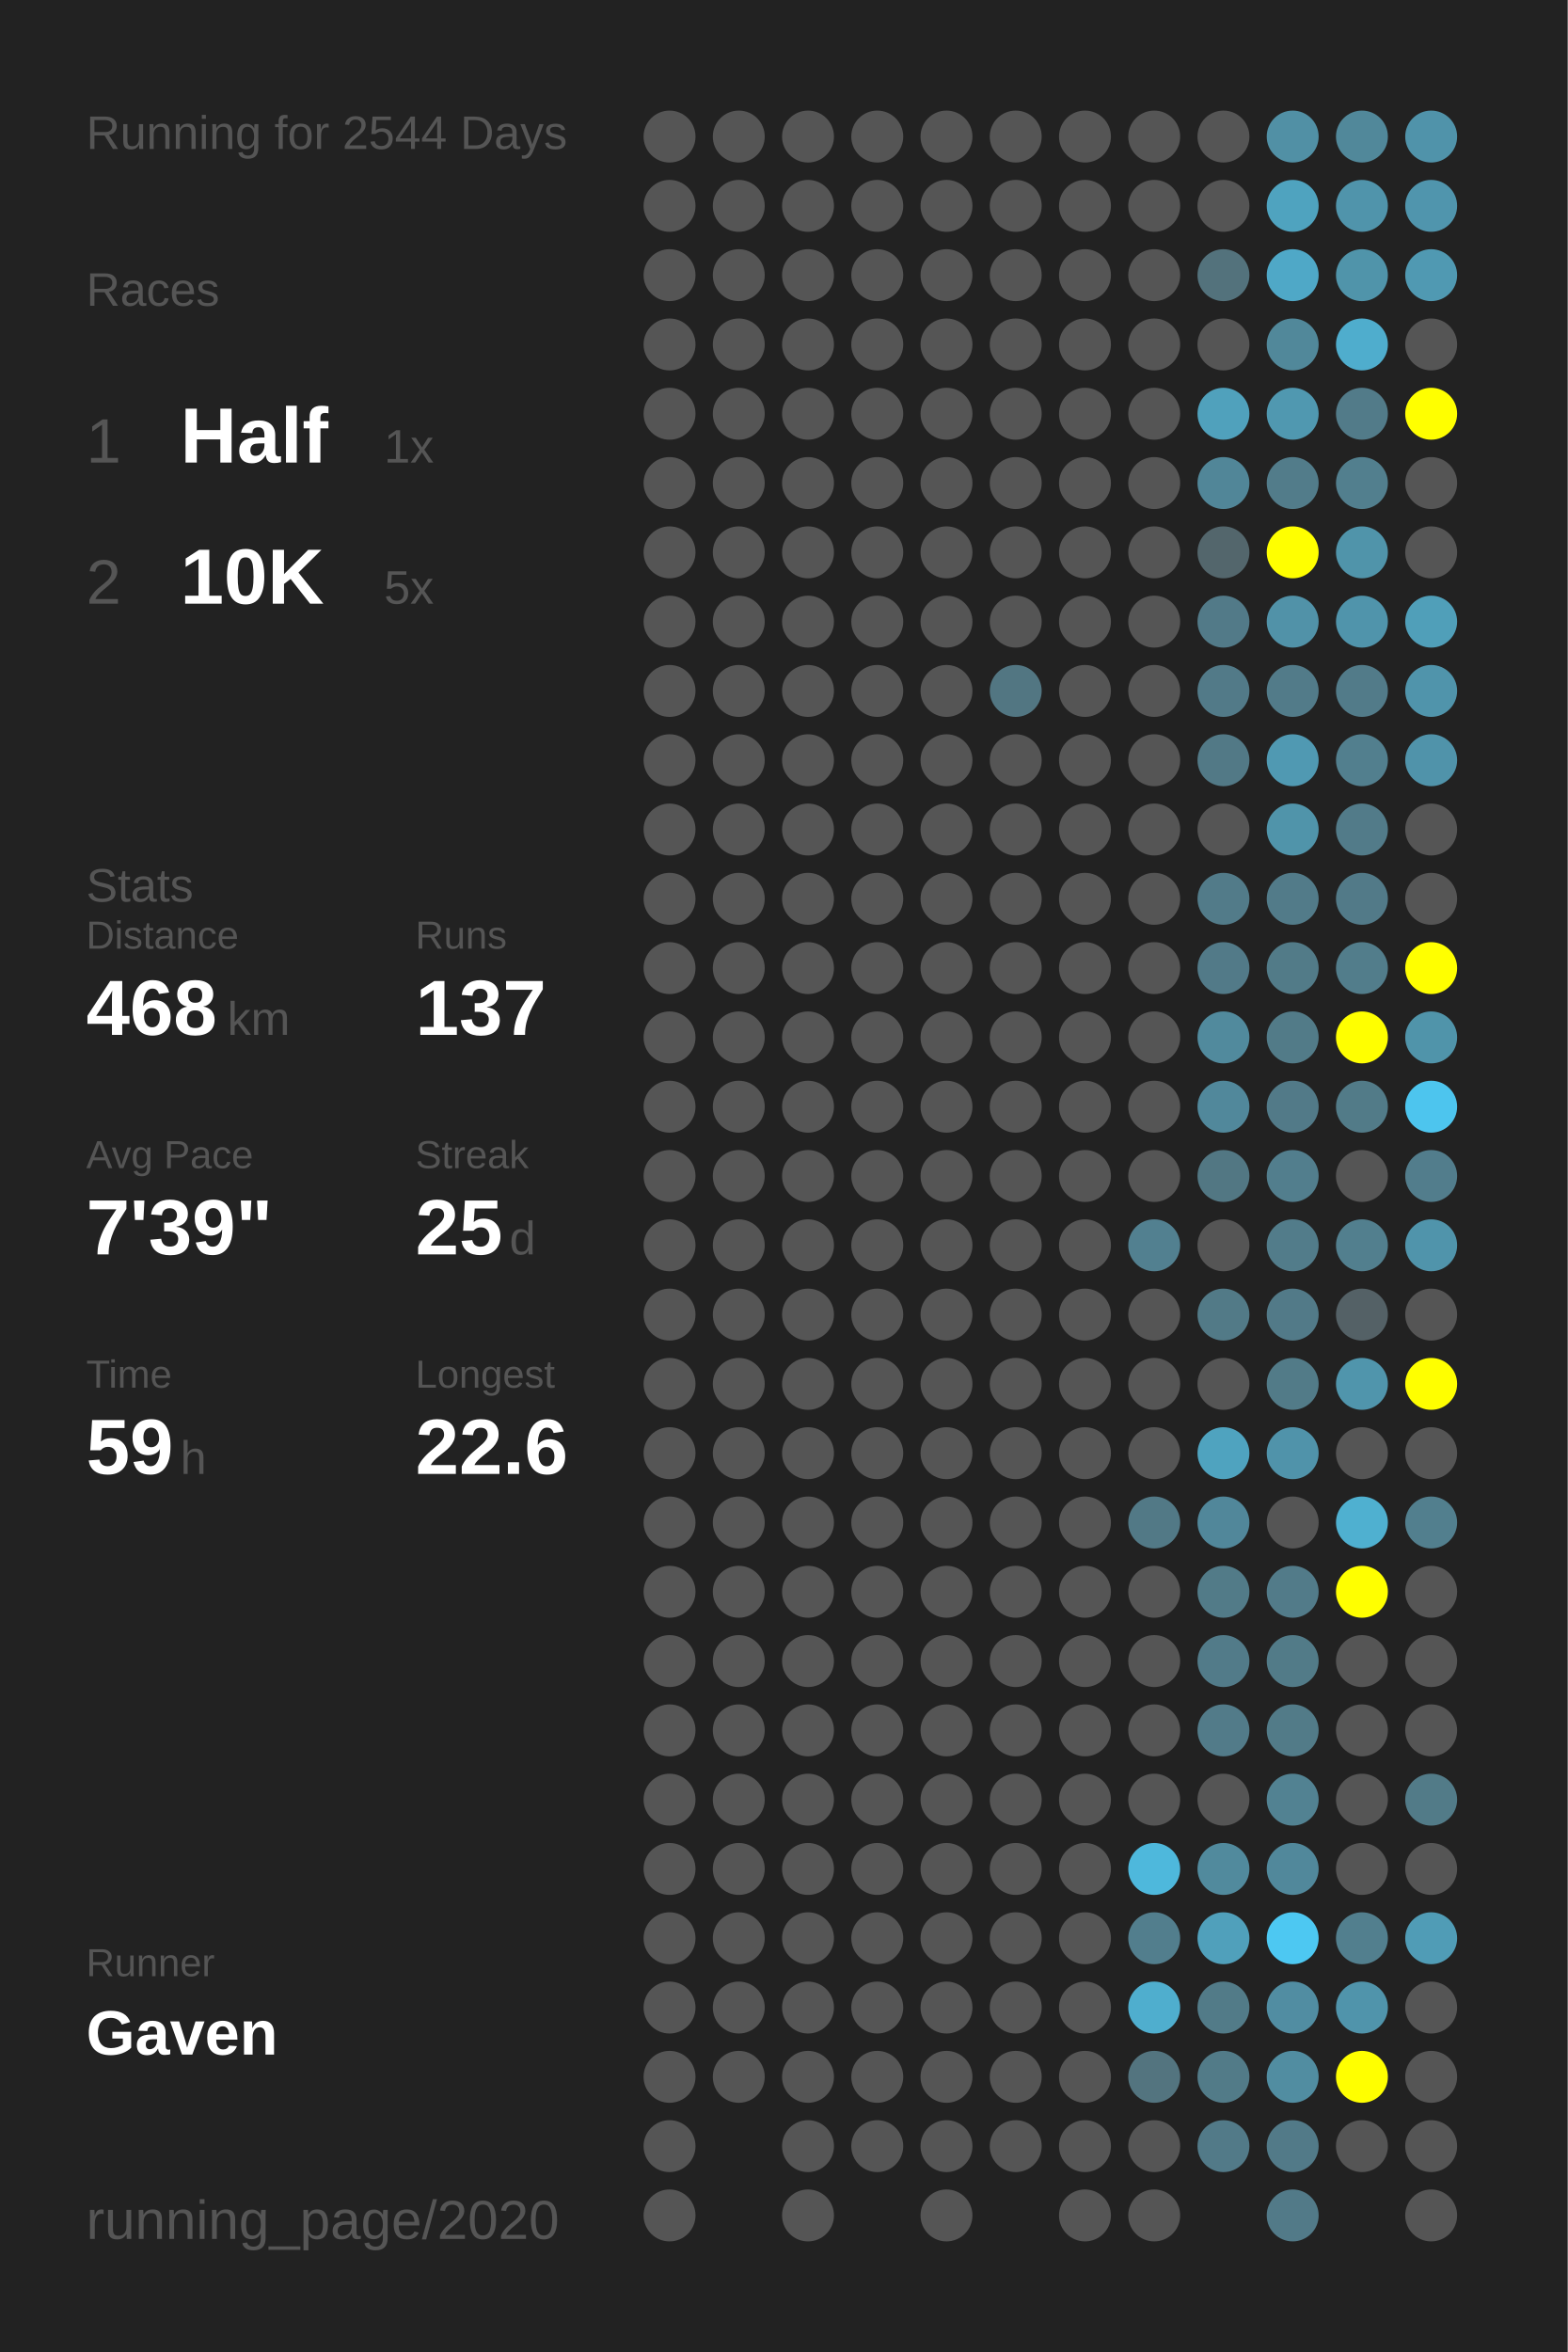
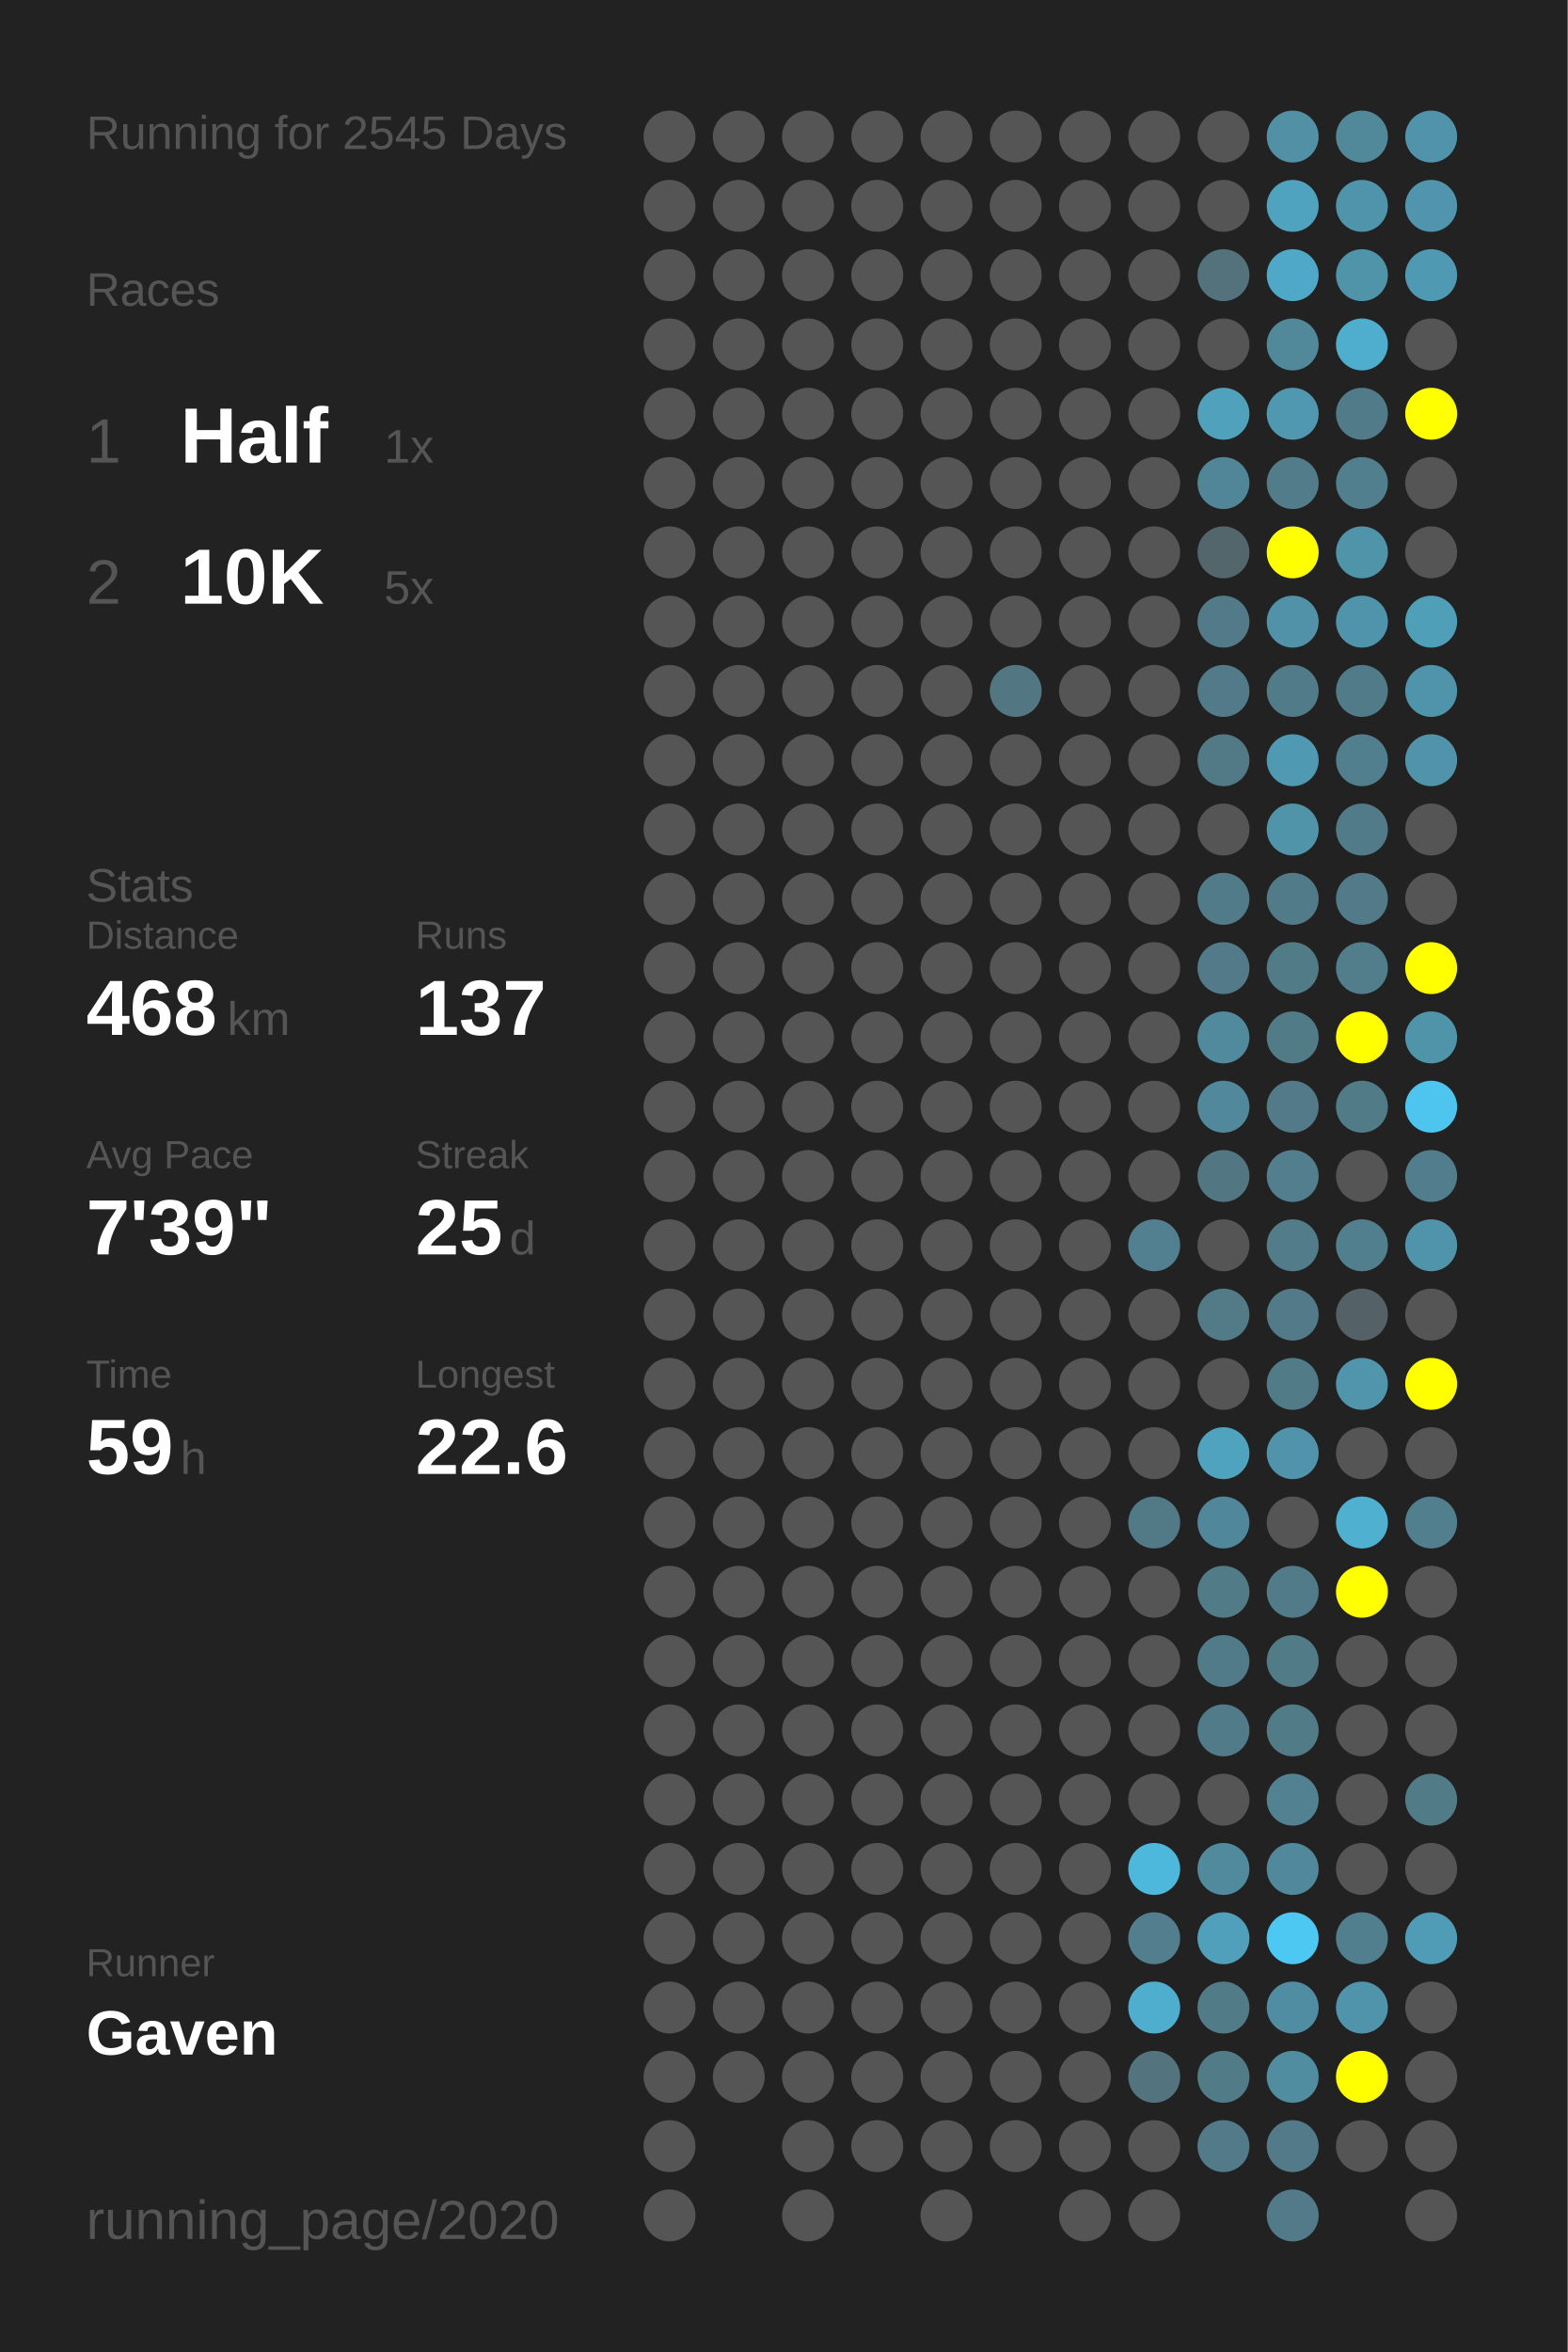
<svg xmlns="http://www.w3.org/2000/svg" baseProfile="full" height="300mm" version="1.1" viewBox="0,0,200,300" width="200mm">
  <defs />
  <rect fill="#222222" height="300" width="200" x="0" y="0" />
-   <text fill="#555555" style="font-size:6px; font-family:Arial;" x="11" y="19">Running for 2544 Days</text>
+   <text fill="#555555" style="font-size:6px; font-family:Arial;" x="11" y="19">Running for 2545 Days</text>
  <text fill="#555555" style="font-size:6px; font-family:Arial;" x="11" y="39">Races</text>
  <text fill="#555555" style="font-size:8px; font-family:Arial;" x="11" y="59">1</text>
  <text fill="#FFFFFF" style="font-size:10px; font-family:Arial; font-weight:bold;" x="23" y="59">Half</text>
  <text fill="#555555" style="font-size:6px; font-family:Arial;" x="49" y="59">1x</text>
  <text fill="#555555" style="font-size:8px; font-family:Arial;" x="11" y="77">2</text>
  <text fill="#FFFFFF" style="font-size:10px; font-family:Arial; font-weight:bold;" x="23" y="77">10K</text>
  <text fill="#555555" style="font-size:6px; font-family:Arial;" x="49" y="77">5x</text>
  <text fill="#555555" style="font-size:6px; font-family:Arial;" x="11" y="115">Stats</text>
  <text fill="#555555" style="font-size:5px; font-family:Arial;" x="11" y="121">Distance</text>
  <text fill="#FFFFFF" style="font-size:10px; font-family:Arial; font-weight:bold;" x="11" y="132">468</text>
  <text fill="#555555" style="font-size:6px; font-family:Arial;" x="29" y="132">km</text>
  <text fill="#555555" style="font-size:5px; font-family:Arial;" x="53" y="121">Runs</text>
  <text fill="#FFFFFF" style="font-size:10px; font-family:Arial; font-weight:bold;" x="53" y="132">137</text>
  <text fill="#555555" style="font-size:5px; font-family:Arial;" x="11" y="149">Avg Pace</text>
  <text fill="#FFFFFF" style="font-size:10px; font-family:Arial; font-weight:bold;" x="11" y="160">7'39"</text>
  <text fill="#555555" style="font-size:5px; font-family:Arial;" x="53" y="149">Streak</text>
  <text fill="#FFFFFF" style="font-size:10px; font-family:Arial; font-weight:bold;" x="53" y="160">25</text>
  <text fill="#555555" style="font-size:6px; font-family:Arial;" x="65" y="160">d</text>
  <text fill="#555555" style="font-size:5px; font-family:Arial;" x="11" y="177">Time</text>
  <text fill="#FFFFFF" style="font-size:10px; font-family:Arial; font-weight:bold;" x="11" y="188">59</text>
  <text fill="#555555" style="font-size:6px; font-family:Arial;" x="23" y="188">h</text>
  <text fill="#555555" style="font-size:5px; font-family:Arial;" x="53" y="177">Longest</text>
  <text fill="#FFFFFF" style="font-size:10px; font-family:Arial; font-weight:bold;" x="53" y="188">22.6</text>
  <text fill="#555555" style="font-size:5px; font-family:Arial;" x="11" y="252.065">Runner</text>
  <text fill="#FFFFFF" style="font-size:8px; font-family:Arial; font-weight:bold;" x="11" y="262.065">Gaven</text>
  <text fill="#555555" style="font-size:7px; font-family:Arial;" x="11" y="285.581">running_page/2020</text>
  <circle cx="85.417" cy="17.419" fill="#555555" r="3.312" />
  <circle cx="85.417" cy="26.258" fill="#555555" r="3.312" />
  <circle cx="85.417" cy="35.097" fill="#555555" r="3.312" />
  <circle cx="85.417" cy="43.935" fill="#555555" r="3.312" />
  <circle cx="85.417" cy="52.774" fill="#555555" r="3.312" />
  <circle cx="85.417" cy="61.613" fill="#555555" r="3.312" />
  <circle cx="85.417" cy="70.452" fill="#555555" r="3.312" />
  <circle cx="85.417" cy="79.29" fill="#555555" r="3.312" />
  <circle cx="85.417" cy="88.129" fill="#555555" r="3.312" />
  <circle cx="85.417" cy="96.968" fill="#555555" r="3.312" />
  <circle cx="85.417" cy="105.806" fill="#555555" r="3.312" />
  <circle cx="85.417" cy="114.645" fill="#555555" r="3.312" />
  <circle cx="85.417" cy="123.484" fill="#555555" r="3.312" />
  <circle cx="85.417" cy="132.323" fill="#555555" r="3.312" />
  <circle cx="85.417" cy="141.161" fill="#555555" r="3.312" />
  <circle cx="85.417" cy="150" fill="#555555" r="3.312" />
  <circle cx="85.417" cy="158.839" fill="#555555" r="3.312" />
  <circle cx="85.417" cy="167.677" fill="#555555" r="3.312" />
  <circle cx="85.417" cy="176.516" fill="#555555" r="3.312" />
  <circle cx="85.417" cy="185.355" fill="#555555" r="3.312" />
  <circle cx="85.417" cy="194.194" fill="#555555" r="3.312" />
  <circle cx="85.417" cy="203.032" fill="#555555" r="3.312" />
  <circle cx="85.417" cy="211.871" fill="#555555" r="3.312" />
  <circle cx="85.417" cy="220.71" fill="#555555" r="3.312" />
  <circle cx="85.417" cy="229.548" fill="#555555" r="3.312" />
  <circle cx="85.417" cy="238.387" fill="#555555" r="3.312" />
  <circle cx="85.417" cy="247.226" fill="#555555" r="3.312" />
  <circle cx="85.417" cy="256.065" fill="#555555" r="3.312" />
  <circle cx="85.417" cy="264.903" fill="#555555" r="3.312" />
  <circle cx="85.417" cy="273.742" fill="#555555" r="3.312" />
  <circle cx="85.417" cy="282.581" fill="#555555" r="3.312" />
  <circle cx="94.25" cy="17.419" fill="#555555" r="3.312" />
  <circle cx="94.25" cy="26.258" fill="#555555" r="3.312" />
  <circle cx="94.25" cy="35.097" fill="#555555" r="3.312" />
  <circle cx="94.25" cy="43.935" fill="#555555" r="3.312" />
  <circle cx="94.25" cy="52.774" fill="#555555" r="3.312" />
  <circle cx="94.25" cy="61.613" fill="#555555" r="3.312" />
  <circle cx="94.25" cy="70.452" fill="#555555" r="3.312" />
  <circle cx="94.25" cy="79.29" fill="#555555" r="3.312" />
  <circle cx="94.25" cy="88.129" fill="#555555" r="3.312" />
  <circle cx="94.25" cy="96.968" fill="#555555" r="3.312" />
  <circle cx="94.25" cy="105.806" fill="#555555" r="3.312" />
  <circle cx="94.25" cy="114.645" fill="#555555" r="3.312" />
  <circle cx="94.25" cy="123.484" fill="#555555" r="3.312" />
  <circle cx="94.25" cy="132.323" fill="#555555" r="3.312" />
  <circle cx="94.25" cy="141.161" fill="#555555" r="3.312" />
  <circle cx="94.25" cy="150" fill="#555555" r="3.312" />
  <circle cx="94.25" cy="158.839" fill="#555555" r="3.312" />
  <circle cx="94.25" cy="167.677" fill="#555555" r="3.312" />
  <circle cx="94.25" cy="176.516" fill="#555555" r="3.312" />
  <circle cx="94.25" cy="185.355" fill="#555555" r="3.312" />
  <circle cx="94.25" cy="194.194" fill="#555555" r="3.312" />
  <circle cx="94.25" cy="203.032" fill="#555555" r="3.312" />
  <circle cx="94.25" cy="211.871" fill="#555555" r="3.312" />
  <circle cx="94.25" cy="220.71" fill="#555555" r="3.312" />
  <circle cx="94.25" cy="229.548" fill="#555555" r="3.312" />
  <circle cx="94.25" cy="238.387" fill="#555555" r="3.312" />
  <circle cx="94.25" cy="247.226" fill="#555555" r="3.312" />
  <circle cx="94.25" cy="256.065" fill="#555555" r="3.312" />
  <circle cx="94.25" cy="264.903" fill="#555555" r="3.312" />
  <circle cx="103.083" cy="17.419" fill="#555555" r="3.312" />
  <circle cx="103.083" cy="26.258" fill="#555555" r="3.312" />
  <circle cx="103.083" cy="35.097" fill="#555555" r="3.312" />
  <circle cx="103.083" cy="43.935" fill="#555555" r="3.312" />
  <circle cx="103.083" cy="52.774" fill="#555555" r="3.312" />
  <circle cx="103.083" cy="61.613" fill="#555555" r="3.312" />
  <circle cx="103.083" cy="70.452" fill="#555555" r="3.312" />
  <circle cx="103.083" cy="79.29" fill="#555555" r="3.312" />
  <circle cx="103.083" cy="88.129" fill="#555555" r="3.312" />
  <circle cx="103.083" cy="96.968" fill="#555555" r="3.312" />
  <circle cx="103.083" cy="105.806" fill="#555555" r="3.312" />
  <circle cx="103.083" cy="114.645" fill="#555555" r="3.312" />
  <circle cx="103.083" cy="123.484" fill="#555555" r="3.312" />
  <circle cx="103.083" cy="132.323" fill="#555555" r="3.312" />
  <circle cx="103.083" cy="141.161" fill="#555555" r="3.312" />
  <circle cx="103.083" cy="150" fill="#555555" r="3.312" />
  <circle cx="103.083" cy="158.839" fill="#555555" r="3.312" />
  <circle cx="103.083" cy="167.677" fill="#555555" r="3.312" />
  <circle cx="103.083" cy="176.516" fill="#555555" r="3.312" />
  <circle cx="103.083" cy="185.355" fill="#555555" r="3.312" />
  <circle cx="103.083" cy="194.194" fill="#555555" r="3.312" />
  <circle cx="103.083" cy="203.032" fill="#555555" r="3.312" />
  <circle cx="103.083" cy="211.871" fill="#555555" r="3.312" />
  <circle cx="103.083" cy="220.71" fill="#555555" r="3.312" />
  <circle cx="103.083" cy="229.548" fill="#555555" r="3.312" />
  <circle cx="103.083" cy="238.387" fill="#555555" r="3.312" />
  <circle cx="103.083" cy="247.226" fill="#555555" r="3.312" />
  <circle cx="103.083" cy="256.065" fill="#555555" r="3.312" />
  <circle cx="103.083" cy="264.903" fill="#555555" r="3.312" />
  <circle cx="103.083" cy="273.742" fill="#555555" r="3.312" />
  <circle cx="103.083" cy="282.581" fill="#555555" r="3.312" />
  <circle cx="111.917" cy="17.419" fill="#555555" r="3.312" />
  <circle cx="111.917" cy="26.258" fill="#555555" r="3.312" />
  <circle cx="111.917" cy="35.097" fill="#555555" r="3.312" />
  <circle cx="111.917" cy="43.935" fill="#555555" r="3.312" />
  <circle cx="111.917" cy="52.774" fill="#555555" r="3.312" />
  <circle cx="111.917" cy="61.613" fill="#555555" r="3.312" />
  <circle cx="111.917" cy="70.452" fill="#555555" r="3.312" />
  <circle cx="111.917" cy="79.29" fill="#555555" r="3.312" />
  <circle cx="111.917" cy="88.129" fill="#555555" r="3.312" />
  <circle cx="111.917" cy="96.968" fill="#555555" r="3.312" />
  <circle cx="111.917" cy="105.806" fill="#555555" r="3.312" />
  <circle cx="111.917" cy="114.645" fill="#555555" r="3.312" />
  <circle cx="111.917" cy="123.484" fill="#555555" r="3.312" />
  <circle cx="111.917" cy="132.323" fill="#555555" r="3.312" />
  <circle cx="111.917" cy="141.161" fill="#555555" r="3.312" />
  <circle cx="111.917" cy="150" fill="#555555" r="3.312" />
  <circle cx="111.917" cy="158.839" fill="#555555" r="3.312" />
  <circle cx="111.917" cy="167.677" fill="#555555" r="3.312" />
  <circle cx="111.917" cy="176.516" fill="#555555" r="3.312" />
  <circle cx="111.917" cy="185.355" fill="#555555" r="3.312" />
  <circle cx="111.917" cy="194.194" fill="#555555" r="3.312" />
  <circle cx="111.917" cy="203.032" fill="#555555" r="3.312" />
  <circle cx="111.917" cy="211.871" fill="#555555" r="3.312" />
  <circle cx="111.917" cy="220.71" fill="#555555" r="3.312" />
  <circle cx="111.917" cy="229.548" fill="#555555" r="3.312" />
  <circle cx="111.917" cy="238.387" fill="#555555" r="3.312" />
  <circle cx="111.917" cy="247.226" fill="#555555" r="3.312" />
  <circle cx="111.917" cy="256.065" fill="#555555" r="3.312" />
  <circle cx="111.917" cy="264.903" fill="#555555" r="3.312" />
  <circle cx="111.917" cy="273.742" fill="#555555" r="3.312" />
  <circle cx="120.75" cy="17.419" fill="#555555" r="3.312" />
  <circle cx="120.75" cy="26.258" fill="#555555" r="3.312" />
  <circle cx="120.75" cy="35.097" fill="#555555" r="3.312" />
  <circle cx="120.75" cy="43.935" fill="#555555" r="3.312" />
  <circle cx="120.75" cy="52.774" fill="#555555" r="3.312" />
  <circle cx="120.75" cy="61.613" fill="#555555" r="3.312" />
  <circle cx="120.75" cy="70.452" fill="#555555" r="3.312" />
  <circle cx="120.75" cy="79.29" fill="#555555" r="3.312" />
  <circle cx="120.75" cy="88.129" fill="#555555" r="3.312" />
  <circle cx="120.75" cy="96.968" fill="#555555" r="3.312" />
  <circle cx="120.75" cy="105.806" fill="#555555" r="3.312" />
  <circle cx="120.75" cy="114.645" fill="#555555" r="3.312" />
  <circle cx="120.75" cy="123.484" fill="#555555" r="3.312" />
  <circle cx="120.75" cy="132.323" fill="#555555" r="3.312" />
  <circle cx="120.75" cy="141.161" fill="#555555" r="3.312" />
  <circle cx="120.75" cy="150" fill="#555555" r="3.312" />
  <circle cx="120.75" cy="158.839" fill="#555555" r="3.312" />
  <circle cx="120.75" cy="167.677" fill="#555555" r="3.312" />
  <circle cx="120.75" cy="176.516" fill="#555555" r="3.312" />
  <circle cx="120.75" cy="185.355" fill="#555555" r="3.312" />
  <circle cx="120.75" cy="194.194" fill="#555555" r="3.312" />
  <circle cx="120.75" cy="203.032" fill="#555555" r="3.312" />
  <circle cx="120.75" cy="211.871" fill="#555555" r="3.312" />
  <circle cx="120.75" cy="220.71" fill="#555555" r="3.312" />
  <circle cx="120.75" cy="229.548" fill="#555555" r="3.312" />
  <circle cx="120.75" cy="238.387" fill="#555555" r="3.312" />
  <circle cx="120.75" cy="247.226" fill="#555555" r="3.312" />
  <circle cx="120.75" cy="256.065" fill="#555555" r="3.312" />
  <circle cx="120.75" cy="264.903" fill="#555555" r="3.312" />
  <circle cx="120.75" cy="273.742" fill="#555555" r="3.312" />
  <circle cx="120.75" cy="282.581" fill="#555555" r="3.312" />
  <circle cx="129.583" cy="17.419" fill="#555555" r="3.312" />
  <circle cx="129.583" cy="26.258" fill="#555555" r="3.312" />
  <circle cx="129.583" cy="35.097" fill="#555555" r="3.312" />
  <circle cx="129.583" cy="43.935" fill="#555555" r="3.312" />
  <circle cx="129.583" cy="52.774" fill="#555555" r="3.312" />
  <circle cx="129.583" cy="61.613" fill="#555555" r="3.312" />
  <circle cx="129.583" cy="70.452" fill="#555555" r="3.312" />
  <circle cx="129.583" cy="79.29" fill="#555555" r="3.312" />
  <circle cx="129.583" cy="88.129" fill="#527682" r="3.312" />
  <circle cx="129.583" cy="96.968" fill="#555555" r="3.312" />
  <circle cx="129.583" cy="105.806" fill="#555555" r="3.312" />
  <circle cx="129.583" cy="114.645" fill="#555555" r="3.312" />
  <circle cx="129.583" cy="123.484" fill="#555555" r="3.312" />
  <circle cx="129.583" cy="132.323" fill="#555555" r="3.312" />
  <circle cx="129.583" cy="141.161" fill="#555555" r="3.312" />
  <circle cx="129.583" cy="150" fill="#555555" r="3.312" />
  <circle cx="129.583" cy="158.839" fill="#555555" r="3.312" />
  <circle cx="129.583" cy="167.677" fill="#555555" r="3.312" />
  <circle cx="129.583" cy="176.516" fill="#555555" r="3.312" />
  <circle cx="129.583" cy="185.355" fill="#555555" r="3.312" />
  <circle cx="129.583" cy="194.194" fill="#555555" r="3.312" />
  <circle cx="129.583" cy="203.032" fill="#555555" r="3.312" />
  <circle cx="129.583" cy="211.871" fill="#555555" r="3.312" />
  <circle cx="129.583" cy="220.71" fill="#555555" r="3.312" />
  <circle cx="129.583" cy="229.548" fill="#555555" r="3.312" />
  <circle cx="129.583" cy="238.387" fill="#555555" r="3.312" />
  <circle cx="129.583" cy="247.226" fill="#555555" r="3.312" />
  <circle cx="129.583" cy="256.065" fill="#555555" r="3.312" />
  <circle cx="129.583" cy="264.903" fill="#555555" r="3.312" />
  <circle cx="129.583" cy="273.742" fill="#555555" r="3.312" />
  <circle cx="138.417" cy="17.419" fill="#555555" r="3.312" />
  <circle cx="138.417" cy="26.258" fill="#555555" r="3.312" />
  <circle cx="138.417" cy="35.097" fill="#555555" r="3.312" />
  <circle cx="138.417" cy="43.935" fill="#555555" r="3.312" />
  <circle cx="138.417" cy="52.774" fill="#555555" r="3.312" />
  <circle cx="138.417" cy="61.613" fill="#555555" r="3.312" />
  <circle cx="138.417" cy="70.452" fill="#555555" r="3.312" />
  <circle cx="138.417" cy="79.29" fill="#555555" r="3.312" />
  <circle cx="138.417" cy="88.129" fill="#555555" r="3.312" />
  <circle cx="138.417" cy="96.968" fill="#555555" r="3.312" />
  <circle cx="138.417" cy="105.806" fill="#555555" r="3.312" />
  <circle cx="138.417" cy="114.645" fill="#555555" r="3.312" />
  <circle cx="138.417" cy="123.484" fill="#555555" r="3.312" />
  <circle cx="138.417" cy="132.323" fill="#555555" r="3.312" />
  <circle cx="138.417" cy="141.161" fill="#555555" r="3.312" />
  <circle cx="138.417" cy="150" fill="#555555" r="3.312" />
  <circle cx="138.417" cy="158.839" fill="#555555" r="3.312" />
  <circle cx="138.417" cy="167.677" fill="#555555" r="3.312" />
  <circle cx="138.417" cy="176.516" fill="#555555" r="3.312" />
  <circle cx="138.417" cy="185.355" fill="#555555" r="3.312" />
  <circle cx="138.417" cy="194.194" fill="#555555" r="3.312" />
  <circle cx="138.417" cy="203.032" fill="#555555" r="3.312" />
  <circle cx="138.417" cy="211.871" fill="#555555" r="3.312" />
  <circle cx="138.417" cy="220.71" fill="#555555" r="3.312" />
  <circle cx="138.417" cy="229.548" fill="#555555" r="3.312" />
  <circle cx="138.417" cy="238.387" fill="#555555" r="3.312" />
  <circle cx="138.417" cy="247.226" fill="#555555" r="3.312" />
  <circle cx="138.417" cy="256.065" fill="#555555" r="3.312" />
  <circle cx="138.417" cy="264.903" fill="#555555" r="3.312" />
  <circle cx="138.417" cy="273.742" fill="#555555" r="3.312" />
  <circle cx="138.417" cy="282.581" fill="#555555" r="3.312" />
  <circle cx="147.25" cy="17.419" fill="#555555" r="3.312" />
  <circle cx="147.25" cy="26.258" fill="#555555" r="3.312" />
  <circle cx="147.25" cy="35.097" fill="#555555" r="3.312" />
  <circle cx="147.25" cy="43.935" fill="#555555" r="3.312" />
  <circle cx="147.25" cy="52.774" fill="#555555" r="3.312" />
  <circle cx="147.25" cy="61.613" fill="#555555" r="3.312" />
  <circle cx="147.25" cy="70.452" fill="#555555" r="3.312" />
  <circle cx="147.25" cy="79.29" fill="#555555" r="3.312" />
  <circle cx="147.25" cy="88.129" fill="#555555" r="3.312" />
  <circle cx="147.25" cy="96.968" fill="#555555" r="3.312" />
  <circle cx="147.25" cy="105.806" fill="#555555" r="3.312" />
  <circle cx="147.25" cy="114.645" fill="#555555" r="3.312" />
  <circle cx="147.25" cy="123.484" fill="#555555" r="3.312" />
  <circle cx="147.25" cy="132.323" fill="#555555" r="3.312" />
  <circle cx="147.25" cy="141.161" fill="#555555" r="3.312" />
  <circle cx="147.25" cy="150" fill="#555555" r="3.312" />
  <circle cx="147.25" cy="158.839" fill="#528090" r="3.312" />
  <circle cx="147.25" cy="167.677" fill="#555555" r="3.312" />
  <circle cx="147.25" cy="176.516" fill="#555555" r="3.312" />
  <circle cx="147.25" cy="185.355" fill="#555555" r="3.312" />
  <circle cx="147.25" cy="194.194" fill="#527986" r="3.312" />
  <circle cx="147.25" cy="203.032" fill="#555555" r="3.312" />
  <circle cx="147.25" cy="211.871" fill="#555555" r="3.312" />
  <circle cx="147.25" cy="220.71" fill="#555555" r="3.312" />
  <circle cx="147.25" cy="229.548" fill="#555555" r="3.312" />
  <circle cx="147.25" cy="238.387" fill="#4eb8dc" r="3.312" />
  <circle cx="147.25" cy="247.226" fill="#527e8d" r="3.312" />
  <circle cx="147.25" cy="256.065" fill="#4faece" r="3.312" />
  <circle cx="147.25" cy="264.903" fill="#53747f" r="3.312" />
  <circle cx="147.25" cy="273.742" fill="#555555" r="3.312" />
  <circle cx="147.25" cy="282.581" fill="#555555" r="3.312" />
  <circle cx="156.083" cy="17.419" fill="#555555" r="3.312" />
  <circle cx="156.083" cy="26.258" fill="#555555" r="3.312" />
  <circle cx="156.083" cy="35.097" fill="#53727c" r="3.312" />
  <circle cx="156.083" cy="43.935" fill="#555555" r="3.312" />
  <circle cx="156.083" cy="52.774" fill="#50a1bc" r="3.312" />
  <circle cx="156.083" cy="61.613" fill="#518698" r="3.312" />
  <circle cx="156.083" cy="70.452" fill="#53666c" r="3.312" />
  <circle cx="156.083" cy="79.29" fill="#527a88" r="3.312" />
  <circle cx="156.083" cy="88.129" fill="#527a88" r="3.312" />
  <circle cx="156.083" cy="96.968" fill="#527986" r="3.312" />
  <circle cx="156.083" cy="105.806" fill="#555555" r="3.312" />
  <circle cx="156.083" cy="114.645" fill="#527b89" r="3.312" />
  <circle cx="156.083" cy="123.484" fill="#527a88" r="3.312" />
  <circle cx="156.083" cy="132.323" fill="#518a9d" r="3.312" />
  <circle cx="156.083" cy="141.161" fill="#51889b" r="3.312" />
  <circle cx="156.083" cy="150" fill="#527783" r="3.312" />
  <circle cx="156.083" cy="158.839" fill="#555555" r="3.312" />
  <circle cx="156.083" cy="167.677" fill="#527a87" r="3.312" />
  <circle cx="156.083" cy="176.516" fill="#555555" r="3.312" />
  <circle cx="156.083" cy="185.355" fill="#4fa3bf" r="3.312" />
  <circle cx="156.083" cy="194.194" fill="#51879a" r="3.312" />
  <circle cx="156.083" cy="203.032" fill="#527b88" r="3.312" />
  <circle cx="156.083" cy="211.871" fill="#527b89" r="3.312" />
  <circle cx="156.083" cy="220.71" fill="#527b89" r="3.312" />
  <circle cx="156.083" cy="229.548" fill="#555555" r="3.312" />
  <circle cx="156.083" cy="238.387" fill="#518a9d" r="3.312" />
  <circle cx="156.083" cy="247.226" fill="#50a0bb" r="3.312" />
  <circle cx="156.083" cy="256.065" fill="#527b88" r="3.312" />
  <circle cx="156.083" cy="264.903" fill="#527b88" r="3.312" />
  <circle cx="156.083" cy="273.742" fill="#527a88" r="3.312" />
  <circle cx="164.917" cy="17.419" fill="#5190a5" r="3.312" />
  <circle cx="164.917" cy="26.258" fill="#4fa3bf" r="3.312" />
  <circle cx="164.917" cy="35.097" fill="#4fa8c7" r="3.312" />
  <circle cx="164.917" cy="43.935" fill="#51889a" r="3.312" />
  <circle cx="164.917" cy="52.774" fill="#5098b0" r="3.312" />
  <circle cx="164.917" cy="61.613" fill="#527c8a" r="3.312" />
  <circle cx="164.917" cy="70.452" fill="#FFFF00" r="3.312" />
  <circle cx="164.917" cy="79.29" fill="#5192a8" r="3.312" />
  <circle cx="164.917" cy="88.129" fill="#527b89" r="3.312" />
  <circle cx="164.917" cy="96.968" fill="#5099b2" r="3.312" />
  <circle cx="164.917" cy="105.806" fill="#5094aa" r="3.312" />
  <circle cx="164.917" cy="114.645" fill="#527b89" r="3.312" />
  <circle cx="164.917" cy="123.484" fill="#527b88" r="3.312" />
  <circle cx="164.917" cy="132.323" fill="#527b88" r="3.312" />
  <circle cx="164.917" cy="141.161" fill="#527a88" r="3.312" />
  <circle cx="164.917" cy="150" fill="#527e8d" r="3.312" />
  <circle cx="164.917" cy="158.839" fill="#527c8a" r="3.312" />
  <circle cx="164.917" cy="167.677" fill="#527a88" r="3.312" />
  <circle cx="164.917" cy="176.516" fill="#527b88" r="3.312" />
  <circle cx="164.917" cy="185.355" fill="#5093aa" r="3.312" />
  <circle cx="164.917" cy="194.194" fill="#555555" r="3.312" />
  <circle cx="164.917" cy="203.032" fill="#527b89" r="3.312" />
  <circle cx="164.917" cy="211.871" fill="#527b88" r="3.312" />
  <circle cx="164.917" cy="220.71" fill="#527b88" r="3.312" />
  <circle cx="164.917" cy="229.548" fill="#528292" r="3.312" />
  <circle cx="164.917" cy="238.387" fill="#51889b" r="3.312" />
  <circle cx="164.917" cy="247.226" fill="#4dc8f2" r="3.312" />
  <circle cx="164.917" cy="256.065" fill="#518da2" r="3.312" />
  <circle cx="164.917" cy="264.903" fill="#518da1" r="3.312" />
  <circle cx="164.917" cy="273.742" fill="#527a88" r="3.312" />
  <circle cx="164.917" cy="282.581" fill="#527a88" r="3.312" />
  <circle cx="173.75" cy="17.419" fill="#51889a" r="3.312" />
  <circle cx="173.75" cy="26.258" fill="#5094ab" r="3.312" />
  <circle cx="173.75" cy="35.097" fill="#5094aa" r="3.312" />
  <circle cx="173.75" cy="43.935" fill="#4fadcd" r="3.312" />
  <circle cx="173.75" cy="52.774" fill="#527b89" r="3.312" />
  <circle cx="173.75" cy="61.613" fill="#527f8e" r="3.312" />
  <circle cx="173.75" cy="70.452" fill="#5094aa" r="3.312" />
  <circle cx="173.75" cy="79.29" fill="#5094ab" r="3.312" />
  <circle cx="173.75" cy="88.129" fill="#527b89" r="3.312" />
  <circle cx="173.75" cy="96.968" fill="#527f8e" r="3.312" />
  <circle cx="173.75" cy="105.806" fill="#527b89" r="3.312" />
  <circle cx="173.75" cy="114.645" fill="#527a88" r="3.312" />
  <circle cx="173.75" cy="123.484" fill="#527d8b" r="3.312" />
  <circle cx="173.75" cy="132.323" fill="#FFFF00" r="3.312" />
  <circle cx="173.75" cy="141.161" fill="#527b88" r="3.312" />
  <circle cx="173.75" cy="150" fill="#555555" r="3.312" />
  <circle cx="173.75" cy="158.839" fill="#527f8e" r="3.312" />
  <circle cx="173.75" cy="167.677" fill="#546166" r="3.312" />
  <circle cx="173.75" cy="176.516" fill="#5095ac" r="3.312" />
  <circle cx="173.75" cy="185.355" fill="#555555" r="3.312" />
  <circle cx="173.75" cy="194.194" fill="#4fb0d0" r="3.312" />
  <circle cx="173.75" cy="203.032" fill="#FFFF00" r="3.312" />
  <circle cx="173.75" cy="211.871" fill="#555555" r="3.312" />
  <circle cx="173.75" cy="220.71" fill="#555555" r="3.312" />
  <circle cx="173.75" cy="229.548" fill="#555555" r="3.312" />
  <circle cx="173.75" cy="238.387" fill="#555555" r="3.312" />
  <circle cx="173.75" cy="247.226" fill="#527f8e" r="3.312" />
  <circle cx="173.75" cy="256.065" fill="#5094ab" r="3.312" />
  <circle cx="173.75" cy="264.903" fill="#FFFF00" r="3.312" />
  <circle cx="173.75" cy="273.742" fill="#555555" r="3.312" />
  <circle cx="182.583" cy="17.419" fill="#5093aa" r="3.312" />
  <circle cx="182.583" cy="26.258" fill="#5095ad" r="3.312" />
  <circle cx="182.583" cy="35.097" fill="#5099b2" r="3.312" />
  <circle cx="182.583" cy="43.935" fill="#555555" r="3.312" />
  <circle cx="182.583" cy="52.774" fill="#FFFF00" r="3.312" />
  <circle cx="182.583" cy="61.613" fill="#555555" r="3.312" />
  <circle cx="182.583" cy="70.452" fill="#555555" r="3.312" />
  <circle cx="182.583" cy="79.29" fill="#509fb9" r="3.312" />
  <circle cx="182.583" cy="88.129" fill="#5094ab" r="3.312" />
  <circle cx="182.583" cy="96.968" fill="#5093aa" r="3.312" />
  <circle cx="182.583" cy="105.806" fill="#555555" r="3.312" />
  <circle cx="182.583" cy="114.645" fill="#555555" r="3.312" />
  <circle cx="182.583" cy="123.484" fill="#FFFF00" r="3.312" />
  <circle cx="182.583" cy="132.323" fill="#5094aa" r="3.312" />
  <circle cx="182.583" cy="141.161" fill="#4dc5ee" r="3.312" />
  <circle cx="182.583" cy="150" fill="#527d8c" r="3.312" />
  <circle cx="182.583" cy="158.839" fill="#5094ab" r="3.312" />
  <circle cx="182.583" cy="167.677" fill="#555555" r="3.312" />
  <circle cx="182.583" cy="176.516" fill="#FFFF00" r="3.312" />
  <circle cx="182.583" cy="185.355" fill="#555555" r="3.312" />
  <circle cx="182.583" cy="194.194" fill="#527f8e" r="3.312" />
  <circle cx="182.583" cy="203.032" fill="#555555" r="3.312" />
  <circle cx="182.583" cy="211.871" fill="#555555" r="3.312" />
  <circle cx="182.583" cy="220.71" fill="#555555" r="3.312" />
  <circle cx="182.583" cy="229.548" fill="#527b88" r="3.312" />
  <circle cx="182.583" cy="238.387" fill="#555555" r="3.312" />
  <circle cx="182.583" cy="247.226" fill="#509cb6" r="3.312" />
  <circle cx="182.583" cy="256.065" fill="#555555" r="3.312" />
  <circle cx="182.583" cy="264.903" fill="#555555" r="3.312" />
  <circle cx="182.583" cy="273.742" fill="#555555" r="3.312" />
  <circle cx="182.583" cy="282.581" fill="#555555" r="3.312" />
</svg>
